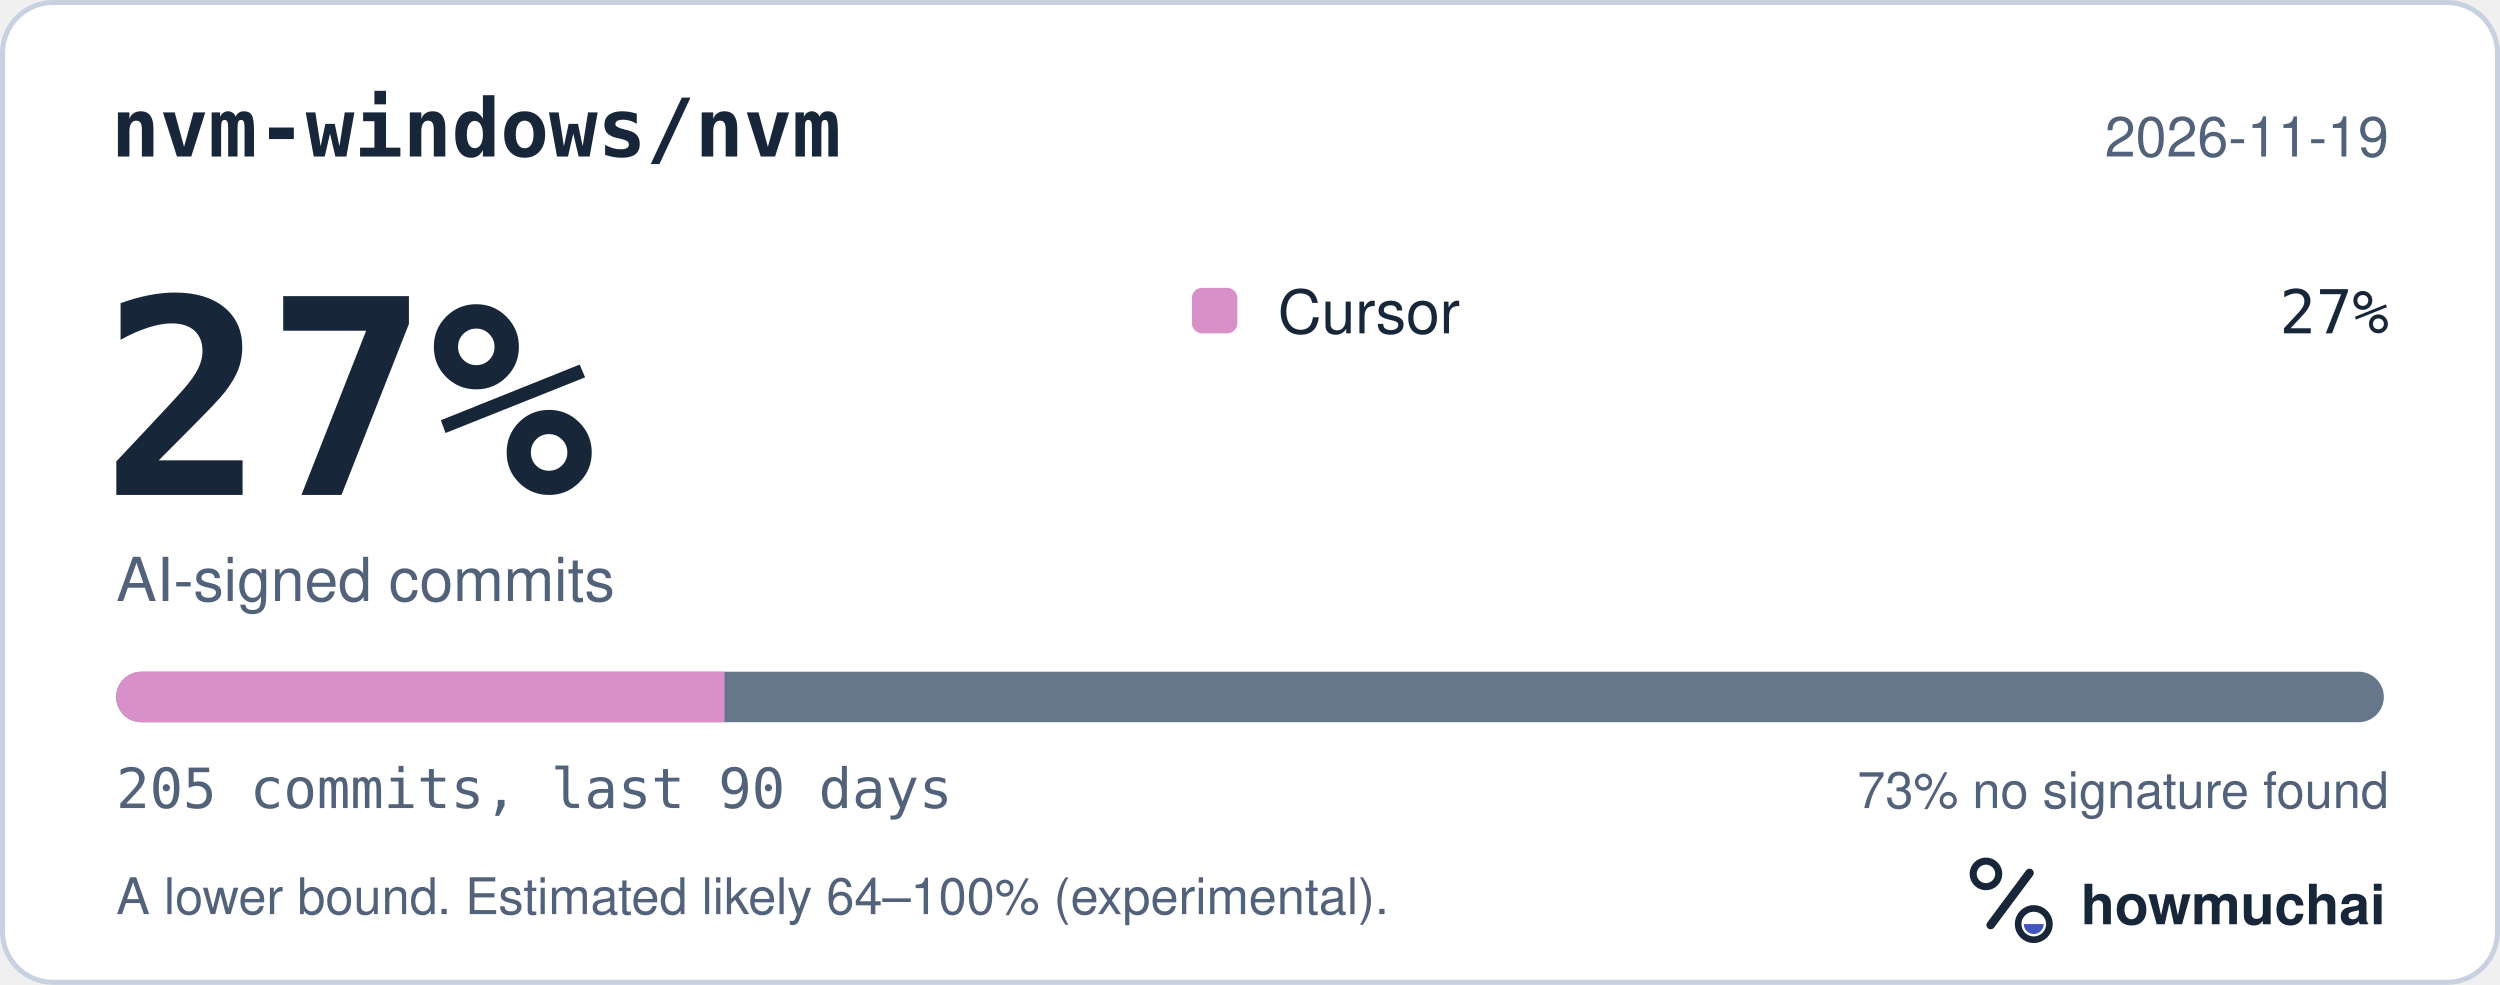
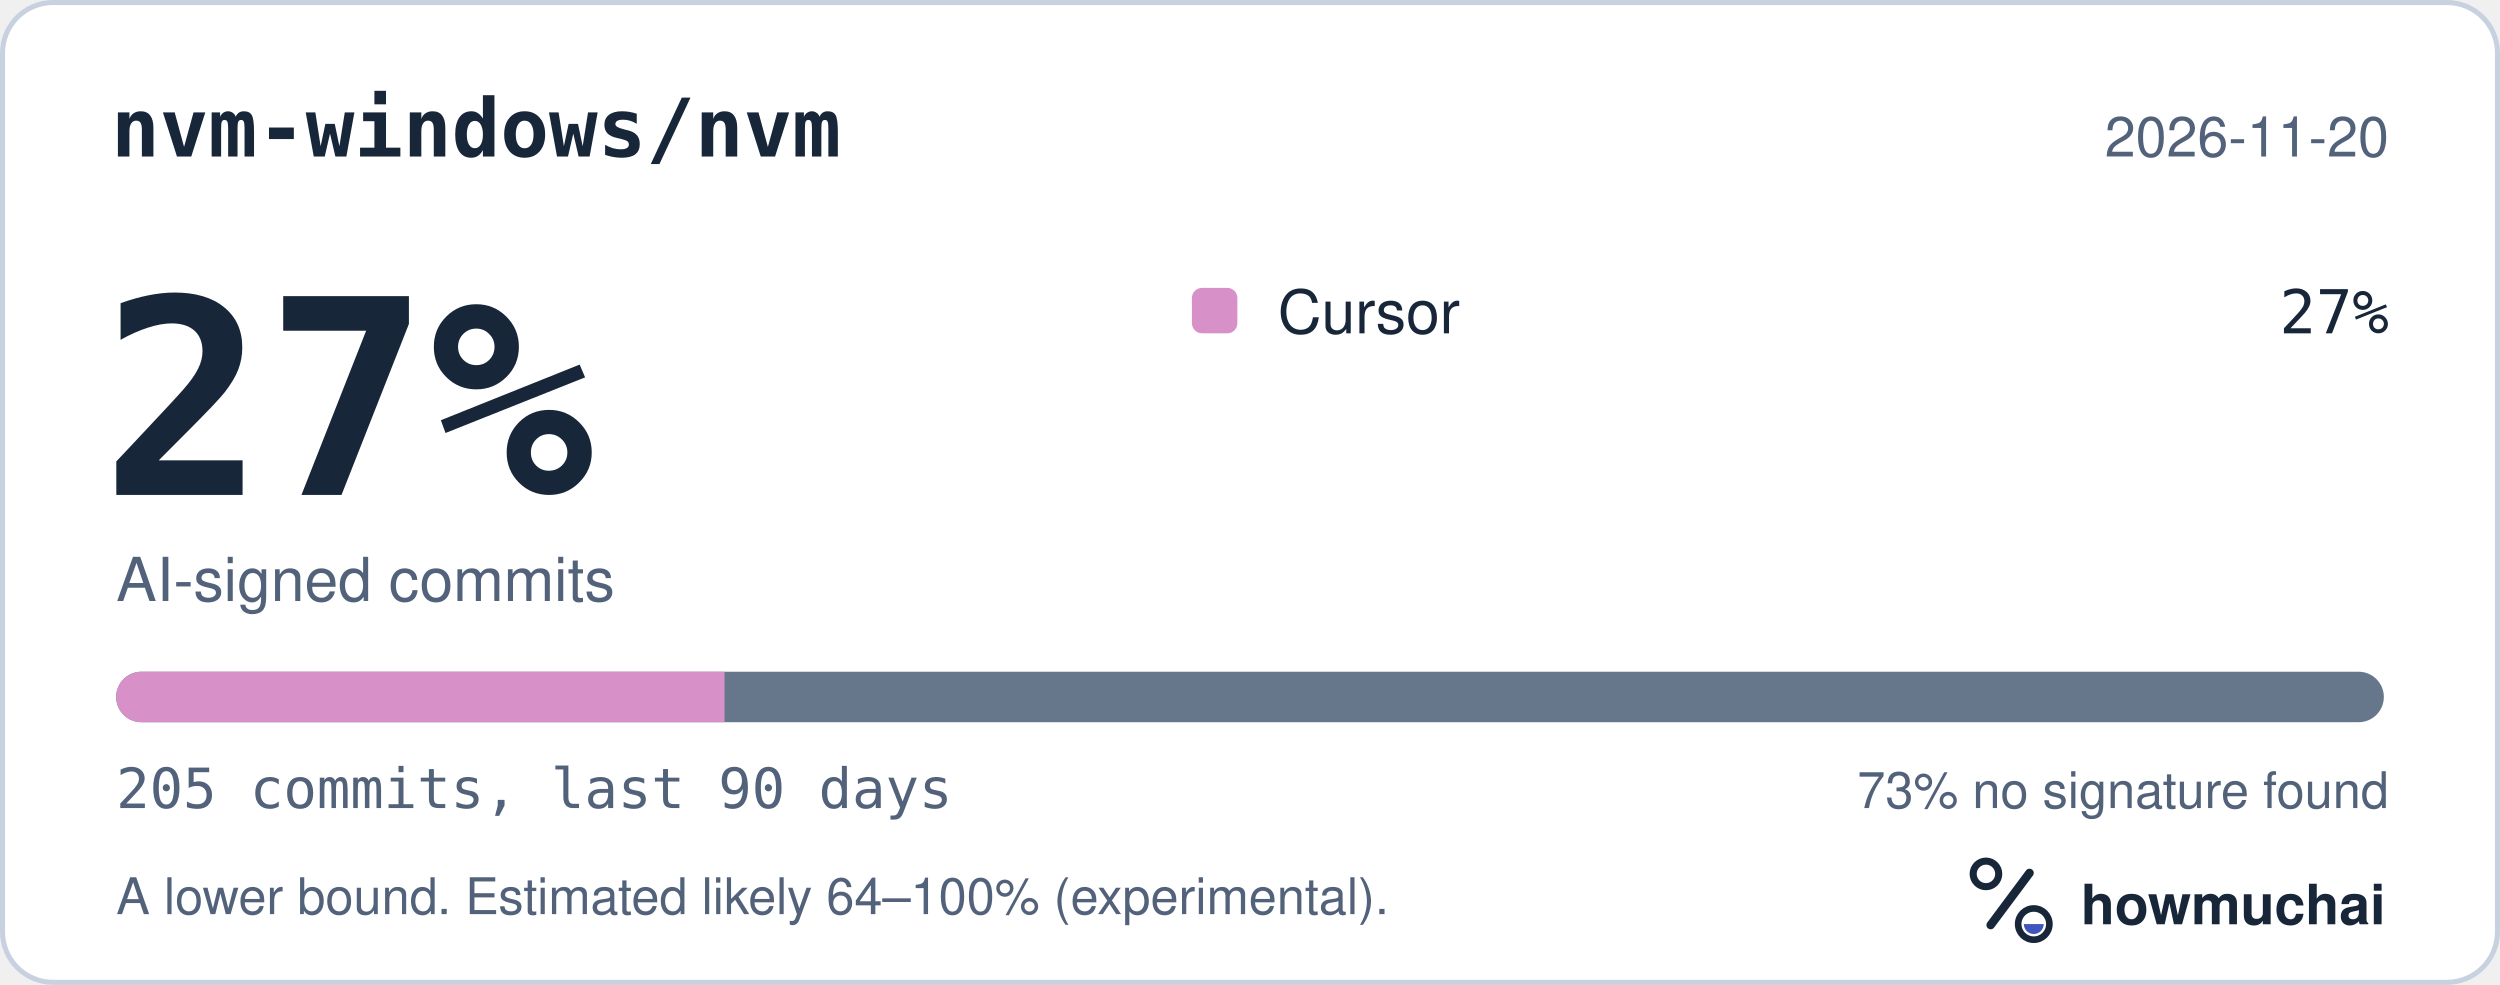
<svg xmlns="http://www.w3.org/2000/svg" width="495" height="195" viewBox="0 0 495 195" role="img" aria-labelledby="hm-t hm-d">
  <rect x="0.5" y="0.5" width="494" height="194" rx="10" fill="#FFFFFF" stroke="#C7D1DF" />
  <text x="22" y="31" fill="#18263A" font-family="ui-monospace, SF Mono, Menlo, Consolas, IBM Plex Mono, monospace" font-size="16" font-weight="600">nvm-windows/nvm</text>
-   <text x="473" y="31" fill="#52627A" font-family="-apple-system, BlinkMacSystemFont, Segoe UI, Helvetica, Arial, Fira Sans, sans-serif" font-size="11" text-anchor="end">2026-11-19</text>
+   <text x="473" y="31" fill="#52627A" font-family="-apple-system, BlinkMacSystemFont, Segoe UI, Helvetica, Arial, Fira Sans, sans-serif" font-size="11" text-anchor="end">2026-11-20</text>
  <text x="20" y="98" fill="#18263A" font-family="ui-monospace, SF Mono, Menlo, Consolas, IBM Plex Mono, monospace" font-size="54" font-weight="700">27%</text>
  <text x="23" y="119" fill="#52627A" font-family="-apple-system, BlinkMacSystemFont, Segoe UI, Helvetica, Arial, Fira Sans, sans-serif" font-size="12">AI-signed commits</text>
  <rect x="236" y="57" width="9" height="9" rx="2" fill="#D891C8" />
  <text x="253" y="66" fill="#18263A" font-family="-apple-system, BlinkMacSystemFont, Segoe UI, Helvetica, Arial, Fira Sans, sans-serif" font-size="12">Cursor</text>
  <text x="473" y="66" fill="#18263A" font-family="ui-monospace, SF Mono, Menlo, Consolas, IBM Plex Mono, monospace" font-size="12" text-anchor="end">27%</text>
  <defs>
    <clipPath id="hm-bar">
      <rect x="23" y="133" width="449" height="10" rx="5" />
    </clipPath>
  </defs>
  <rect x="23" y="133" width="449" height="10" rx="5" fill="#66768B" />
  <g clip-path="url(#hm-bar)">
    <rect x="23.00" y="133" width="120.46" height="10" fill="#D891C8" />
  </g>
  <text x="23" y="160" fill="#52627A" font-family="ui-monospace, SF Mono, Menlo, Consolas, IBM Plex Mono, monospace" font-size="11">205 commits, last 90 days</text>
  <text x="473" y="160" fill="#52627A" font-family="-apple-system, BlinkMacSystemFont, Segoe UI, Helvetica, Arial, Fira Sans, sans-serif" font-size="10" text-anchor="end">73% no signature found</text>
  <text x="23" y="181" fill="#52627A" font-family="-apple-system, BlinkMacSystemFont, Segoe UI, Helvetica, Arial, Fira Sans, sans-serif" font-size="10">A lower bound. Estimated likely 64–100% (experimental).</text>
  <g transform="translate(386 166) scale(0.046875)">
    <circle cx="154" cy="150" r="54" fill="none" stroke="#18263A" stroke-width="30" />
    <path d="M174 366 338 146" fill="none" stroke="#18263A" stroke-width="36" stroke-linecap="round" />
    <circle cx="356" cy="362" r="66" fill="none" stroke="#18263A" stroke-width="28" />
    <path d="M314 362a42 42 0 0 0 84 0Z" fill="#4056BC" />
  </g>
  <text x="412" y="183" fill="#18263A" font-family="-apple-system, BlinkMacSystemFont, Segoe UI, Helvetica, Arial, Fira Sans, sans-serif" font-size="11" font-weight="650">howmuchai</text>
</svg>
